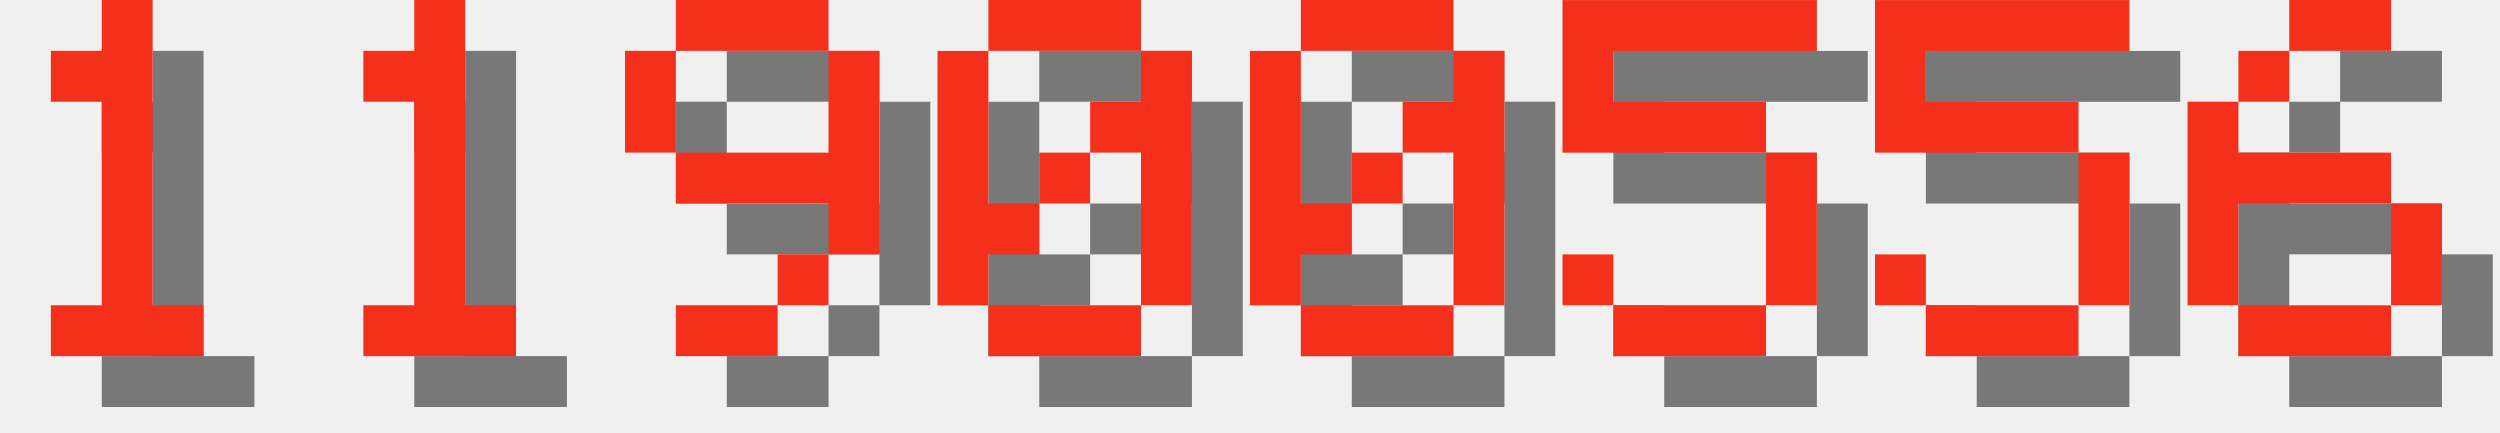
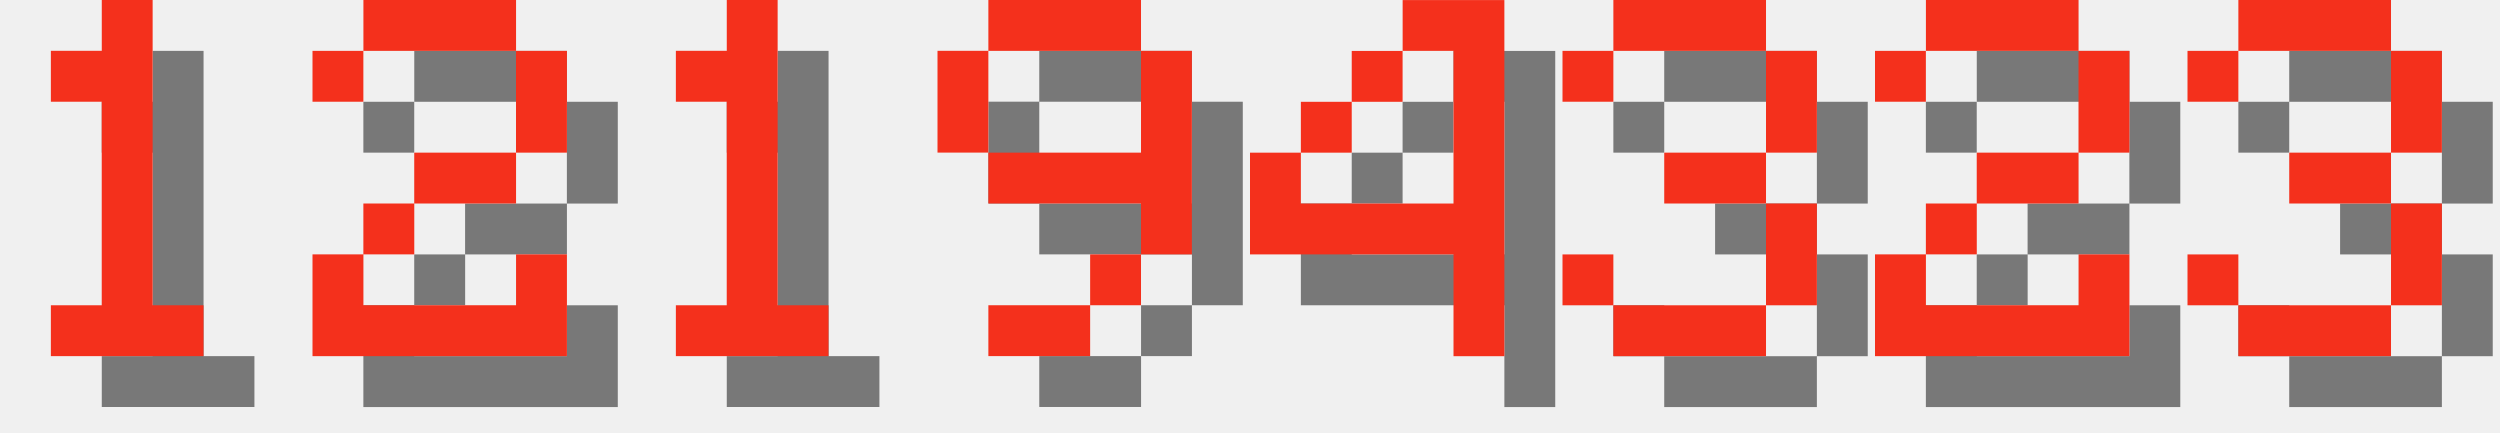
<svg xmlns="http://www.w3.org/2000/svg" version="1.1" width="208.0" height="36">
  <style>
        .text-foreground {
            fill: #F4301C;
        }
        .text-shadow {
            fill: #000000;
            fill-opacity: 0.5;
        }
    </style>
  <g class="digit" id="digit_1" transform="translate(0.0, 0), scale(4)">
    <path id="digit_1_shadow" class="text-shadow" d="m2.117 2.117v1.058h1.058v4.233h-1.058v1.058h3.175v-1.058h-1.058v-6.35h-1.058v1.058h-1.058z" fill-opacity=".5" style="paint-order:stroke fill markers" />
    <path id="digit_1_fg" class="text-foreground" d="m1.058 1.058v1.058h1.058v4.233h-1.058v1.058h3.175v-1.058h-1.058v-6.35h-1.058v1.058h-1.058z" fill="#fff" style="paint-order:stroke fill markers" />
  </g>
-   <g class="digit" id="digit_1" transform="translate(26.0, 0), scale(4)">
+   <g class="digit" id="digit_2" transform="translate(26.0, 0), scale(4)">
+     <path id="digit_2_shadow" class="text-shadow" d="m1.058 2.117v1.058h1.058v-1.058h3.175v2.117h-2.117v1.058h-1.058v1.058h-1.058v2.117h5.292v-2.117h-1.058v1.058h-3.175v-1.058h1.058v-1.058h2.117v-1.058h1.058v-2.117h-1.058v-1.058h-3.175v1.058h-1.058z" fill-opacity=".5" style="paint-order:stroke fill markers" />
+     <path id="digit_2_fg" class="text-foreground" d="m0 1.058v1.058h1.058v-1.058h3.175v2.117h-2.117v1.058h-1.058v1.058h-1.058v2.117h5.292v-2.117h-1.058v1.058h-3.175v-1.058h1.058v-1.058h2.117v-1.058h1.058v-2.117h-1.058v-1.058h-3.175v1.058h-1.058z" fill="#fff" style="paint-order:stroke fill markers" />
+   </g>
+   <g class="digit" id="digit_1" transform="translate(52.0, 0), scale(4)">
    <path id="digit_1_shadow" class="text-shadow" d="m2.117 2.117v1.058h1.058v4.233h-1.058v1.058h3.175v-1.058h-1.058v-6.35h-1.058v1.058h-1.058z" fill-opacity=".5" style="paint-order:stroke fill markers" />
    <path id="digit_1_fg" class="text-foreground" d="m1.058 1.058v1.058h1.058v4.233h-1.058v1.058h3.175v-1.058h-1.058v-6.35h-1.058v1.058h-1.058z" fill="#fff" style="paint-order:stroke fill markers" />
  </g>
-   <g class="digit" id="digit_9" transform="translate(52.0, 0), scale(4)">
+   <g class="digit" id="digit_9" transform="translate(78.0, 0), scale(4)">
    <path id="digit_9_shadow" class="text-shadow" d="m2.117 1.058v1.058h3.175v-1.058h-3.175zm3.175 1.058v2.117h-3.175v1.058h3.175v1.058h1.058v-4.233h-1.058zm0 4.233h-1.058v1.058h1.058v-1.058zm-1.058 1.058h-2.117v1.058h2.117v-1.058zm-2.117-3.175v-2.117h-1.058v2.117h1.058z" fill-opacity=".5" style="paint-order:stroke fill markers" />
    <path id="digit_9_fg" class="text-foreground" d="m1.058 0v1.058h3.175v-1.058h-3.175zm3.175 1.058v2.117h-3.175v1.058h3.175v1.058h1.058v-4.233h-1.058zm0 4.233h-1.058v1.058h1.058v-1.058zm-1.058 1.058h-2.117v1.058h2.117v-1.058zm-2.117-3.175v-2.117h-1.058v2.117h1.058z" fill="#fff" style="paint-order:stroke fill markers" />
  </g>
-   <g class="digit" id="digit_0" transform="translate(78.0, 0), scale(4)">
-     <path id="digit_0_shadow" class="text-shadow" d="m2.117 1.058v1.058h3.175v-1.058h-3.175zm3.175 1.058v1.058h-1.058v1.058h1.058v3.175h1.058v-5.292h-1.058zm0 5.292h-3.175v1.058h3.175v-1.058zm-3.175 0v-1.058h1.058v-1.058h-1.058v-3.175h-1.058v5.292h1.058zm1.058-2.117h1.058v-1.058h-1.058v1.058z" fill-opacity=".5" style="paint-order:stroke fill markers" />
-     <path id="digit_0_fg" class="text-foreground" d="m1.058 0v1.058h3.175v-1.058h-3.175zm3.175 1.058v1.058h-1.058v1.058h1.058v3.175h1.058v-5.292h-1.058zm0 5.292h-3.175v1.058h3.175v-1.058zm-3.175 0v-1.058h1.058v-1.058h-1.058v-3.175h-1.058v5.292h1.058zm1.058-2.117h1.058v-1.058h-1.058v1.058z" fill="#fff" style="paint-order:stroke fill markers" />
+   <g class="digit" id="digit_4" transform="translate(104.0, 0), scale(4)">
+     <path id="digit_4_shadow" class="text-shadow" d="m4.233 1.058v1.058h1.058v3.175h-3.175v-1.058h-1.058v2.117h4.233v2.117h1.058v-7.408h-2.117zm-2.117 3.175h1.058v-1.058h-1.058v1.058zm1.058-1.058h1.058v-1.058h-1.058v1.058z" fill-opacity=".5" style="paint-order:stroke fill markers" />
+     <path id="digit_4_fg" class="text-foreground" d="m3.175 0v1.058h1.058v3.175h-3.175v-1.058h-1.058v2.117h4.233v2.117h1.058v-7.408h-2.117zm-2.117 3.175h1.058v-1.058h-1.058v1.058zm1.058-1.058h1.058v-1.058h-1.058v1.058z" fill="#fff" style="paint-order:stroke fill markers" />
  </g>
-   <g class="digit" id="digit_0" transform="translate(104.0, 0), scale(4)">
-     <path id="digit_0_shadow" class="text-shadow" d="m2.117 1.058v1.058h3.175v-1.058h-3.175zm3.175 1.058v1.058h-1.058v1.058h1.058v3.175h1.058v-5.292h-1.058zm0 5.292h-3.175v1.058h3.175v-1.058zm-3.175 0v-1.058h1.058v-1.058h-1.058v-3.175h-1.058v5.292h1.058zm1.058-2.117h1.058v-1.058h-1.058v1.058z" fill-opacity=".5" style="paint-order:stroke fill markers" />
-     <path id="digit_0_fg" class="text-foreground" d="m1.058 0v1.058h3.175v-1.058h-3.175zm3.175 1.058v1.058h-1.058v1.058h1.058v3.175h1.058v-5.292h-1.058zm0 5.292h-3.175v1.058h3.175v-1.058zm-3.175 0v-1.058h1.058v-1.058h-1.058v-3.175h-1.058v5.292h1.058zm1.058-2.117h1.058v-1.058h-1.058v1.058z" fill="#fff" style="paint-order:stroke fill markers" />
+   <g class="digit" id="digit_3" transform="translate(130.0, 0), scale(4)">
+     <path id="digit_3_shadow" class="text-shadow" d="m1.058 2.117v1.058h1.058v-1.058h3.175v2.117h-2.117v1.058h2.117v2.117h-3.175v-1.058h-1.058v1.058h1.058v1.058h3.175v-1.058h1.058v-2.117h-1.058v-1.058h1.058v-2.117h-1.058v-1.058h-3.175v1.058h-1.058z" fill-opacity=".5" style="paint-order:stroke fill markers" />
+     <path id="digit_3_fg" class="text-foreground" d="m0 1.058v1.058h1.058v-1.058h3.175v2.117h-2.117v1.058h2.117v2.117h-3.175v-1.058h-1.058v1.058h1.058v1.058h3.175v-1.058h1.058v-2.117h-1.058v-1.058h1.058v-2.117h-1.058v-1.058h-3.175v1.058h-1.058z" fill="#fff" style="paint-order:stroke fill markers" />
  </g>
-   <g class="digit" id="digit_5" transform="translate(130.0, 0), scale(4)">
-     <path id="digit_5_shadow" class="text-shadow" d="m1.058 1.058v3.175h4.233v3.175h-3.175v-1.058h-1.058v1.058h1.058v1.058h3.175v-1.058h1.058v-3.175h-1.058v-1.058h-3.175v-1.058h4.233v-1.058h-5.292z" fill-opacity=".5" style="paint-order:stroke fill markers" />
-     <path id="digit_5_fg" class="text-foreground" d="m0 0v3.175h4.233v3.175h-3.175v-1.058h-1.058v1.058h1.058v1.058h3.175v-1.058h1.058v-3.175h-1.058v-1.058h-3.175v-1.058h4.233v-1.058h-5.292z" fill="#fff" style="paint-order:stroke fill markers" />
+   <g class="digit" id="digit_2" transform="translate(156.0, 0), scale(4)">
+     <path id="digit_2_shadow" class="text-shadow" d="m1.058 2.117v1.058h1.058v-1.058h3.175v2.117h-2.117v1.058h-1.058v1.058h-1.058v2.117h5.292v-2.117h-1.058v1.058h-3.175v-1.058h1.058v-1.058h2.117v-1.058h1.058v-2.117h-1.058v-1.058h-3.175v1.058h-1.058z" fill-opacity=".5" style="paint-order:stroke fill markers" />
+     <path id="digit_2_fg" class="text-foreground" d="m0 1.058v1.058h1.058v-1.058h3.175v2.117h-2.117v1.058h-1.058v1.058h-1.058v2.117h5.292v-2.117h-1.058v1.058h-3.175v-1.058h1.058v-1.058h2.117v-1.058h1.058v-2.117h-1.058v-1.058h-3.175v1.058h-1.058z" fill="#fff" style="paint-order:stroke fill markers" />
  </g>
-   <g class="digit" id="digit_5" transform="translate(156.0, 0), scale(4)">
-     <path id="digit_5_shadow" class="text-shadow" d="m1.058 1.058v3.175h4.233v3.175h-3.175v-1.058h-1.058v1.058h1.058v1.058h3.175v-1.058h1.058v-3.175h-1.058v-1.058h-3.175v-1.058h4.233v-1.058h-5.292z" fill-opacity=".5" style="paint-order:stroke fill markers" />
-     <path id="digit_5_fg" class="text-foreground" d="m0 0v3.175h4.233v3.175h-3.175v-1.058h-1.058v1.058h1.058v1.058h3.175v-1.058h1.058v-3.175h-1.058v-1.058h-3.175v-1.058h4.233v-1.058h-5.292z" fill="#fff" style="paint-order:stroke fill markers" />
-   </g>
-   <g class="digit" id="digit_6" transform="translate(182.0, 0), scale(4)">
-     <path id="digit_6_shadow" class="text-shadow" d="m3.175 1.058v1.058h2.117v-1.058h-2.117zm0 1.058h-1.058v1.058h1.058v-1.058zm-1.058 1.058h-1.058v4.233h1.058v-2.117h3.175v-1.058h-3.175v-1.058zm3.175 2.117v2.117h1.058v-2.117h-1.058zm0 2.117h-3.175v1.058h3.175v-1.058z" fill-opacity=".5" style="paint-order:stroke fill markers" />
-     <path id="digit_6_fg" class="text-foreground" d="m2.117 0v1.058h2.117v-1.058h-2.117zm0 1.058h-1.058v1.058h1.058v-1.058zm-1.058 1.058h-1.058v4.233h1.058v-2.117h3.175v-1.058h-3.175v-1.058zm3.175 2.117v2.117h1.058v-2.117h-1.058zm0 2.117h-3.175v1.058h3.175v-1.058z" fill="#fff" style="paint-order:stroke fill markers" />
+   <g class="digit" id="digit_3" transform="translate(182.0, 0), scale(4)">
+     <path id="digit_3_shadow" class="text-shadow" d="m1.058 2.117v1.058h1.058v-1.058h3.175v2.117h-2.117v1.058h2.117v2.117h-3.175v-1.058h-1.058v1.058h1.058v1.058h3.175v-1.058h1.058v-2.117h-1.058v-1.058h1.058v-2.117h-1.058v-1.058h-3.175v1.058h-1.058z" fill-opacity=".5" style="paint-order:stroke fill markers" />
+     <path id="digit_3_fg" class="text-foreground" d="m0 1.058v1.058h1.058v-1.058h3.175v2.117h-2.117v1.058h2.117v2.117h-3.175v-1.058h-1.058v1.058h1.058v1.058h3.175v-1.058h1.058v-2.117h-1.058v-1.058h1.058v-2.117h-1.058v-1.058h-3.175v1.058h-1.058z" fill="#fff" style="paint-order:stroke fill markers" />
  </g>
</svg>
